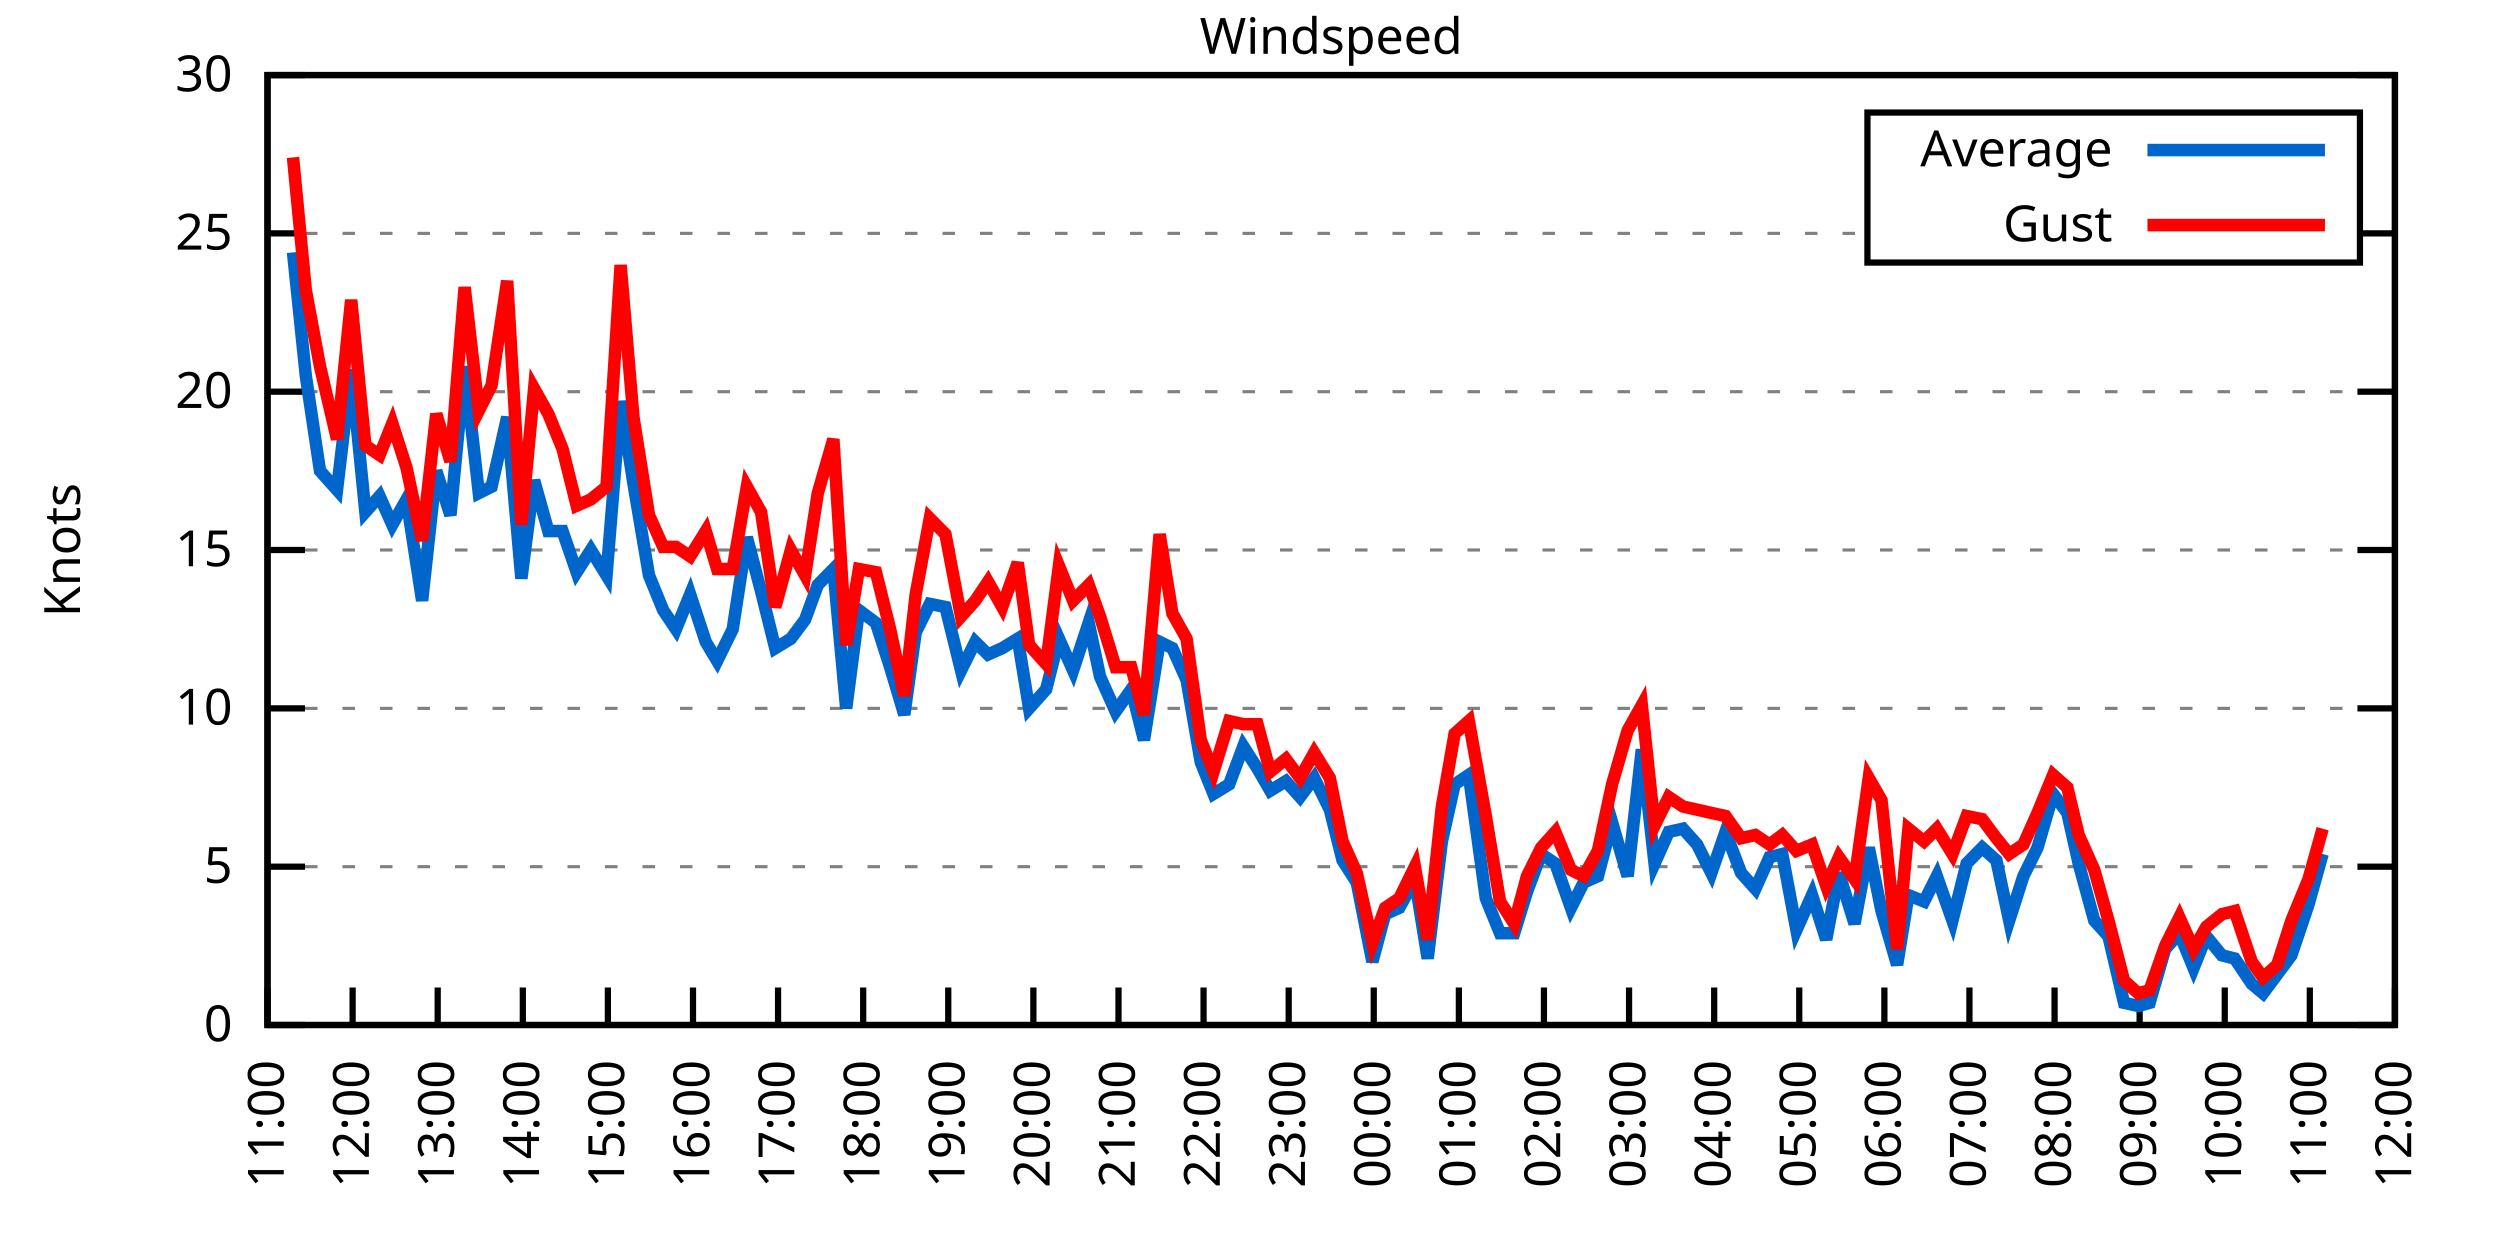
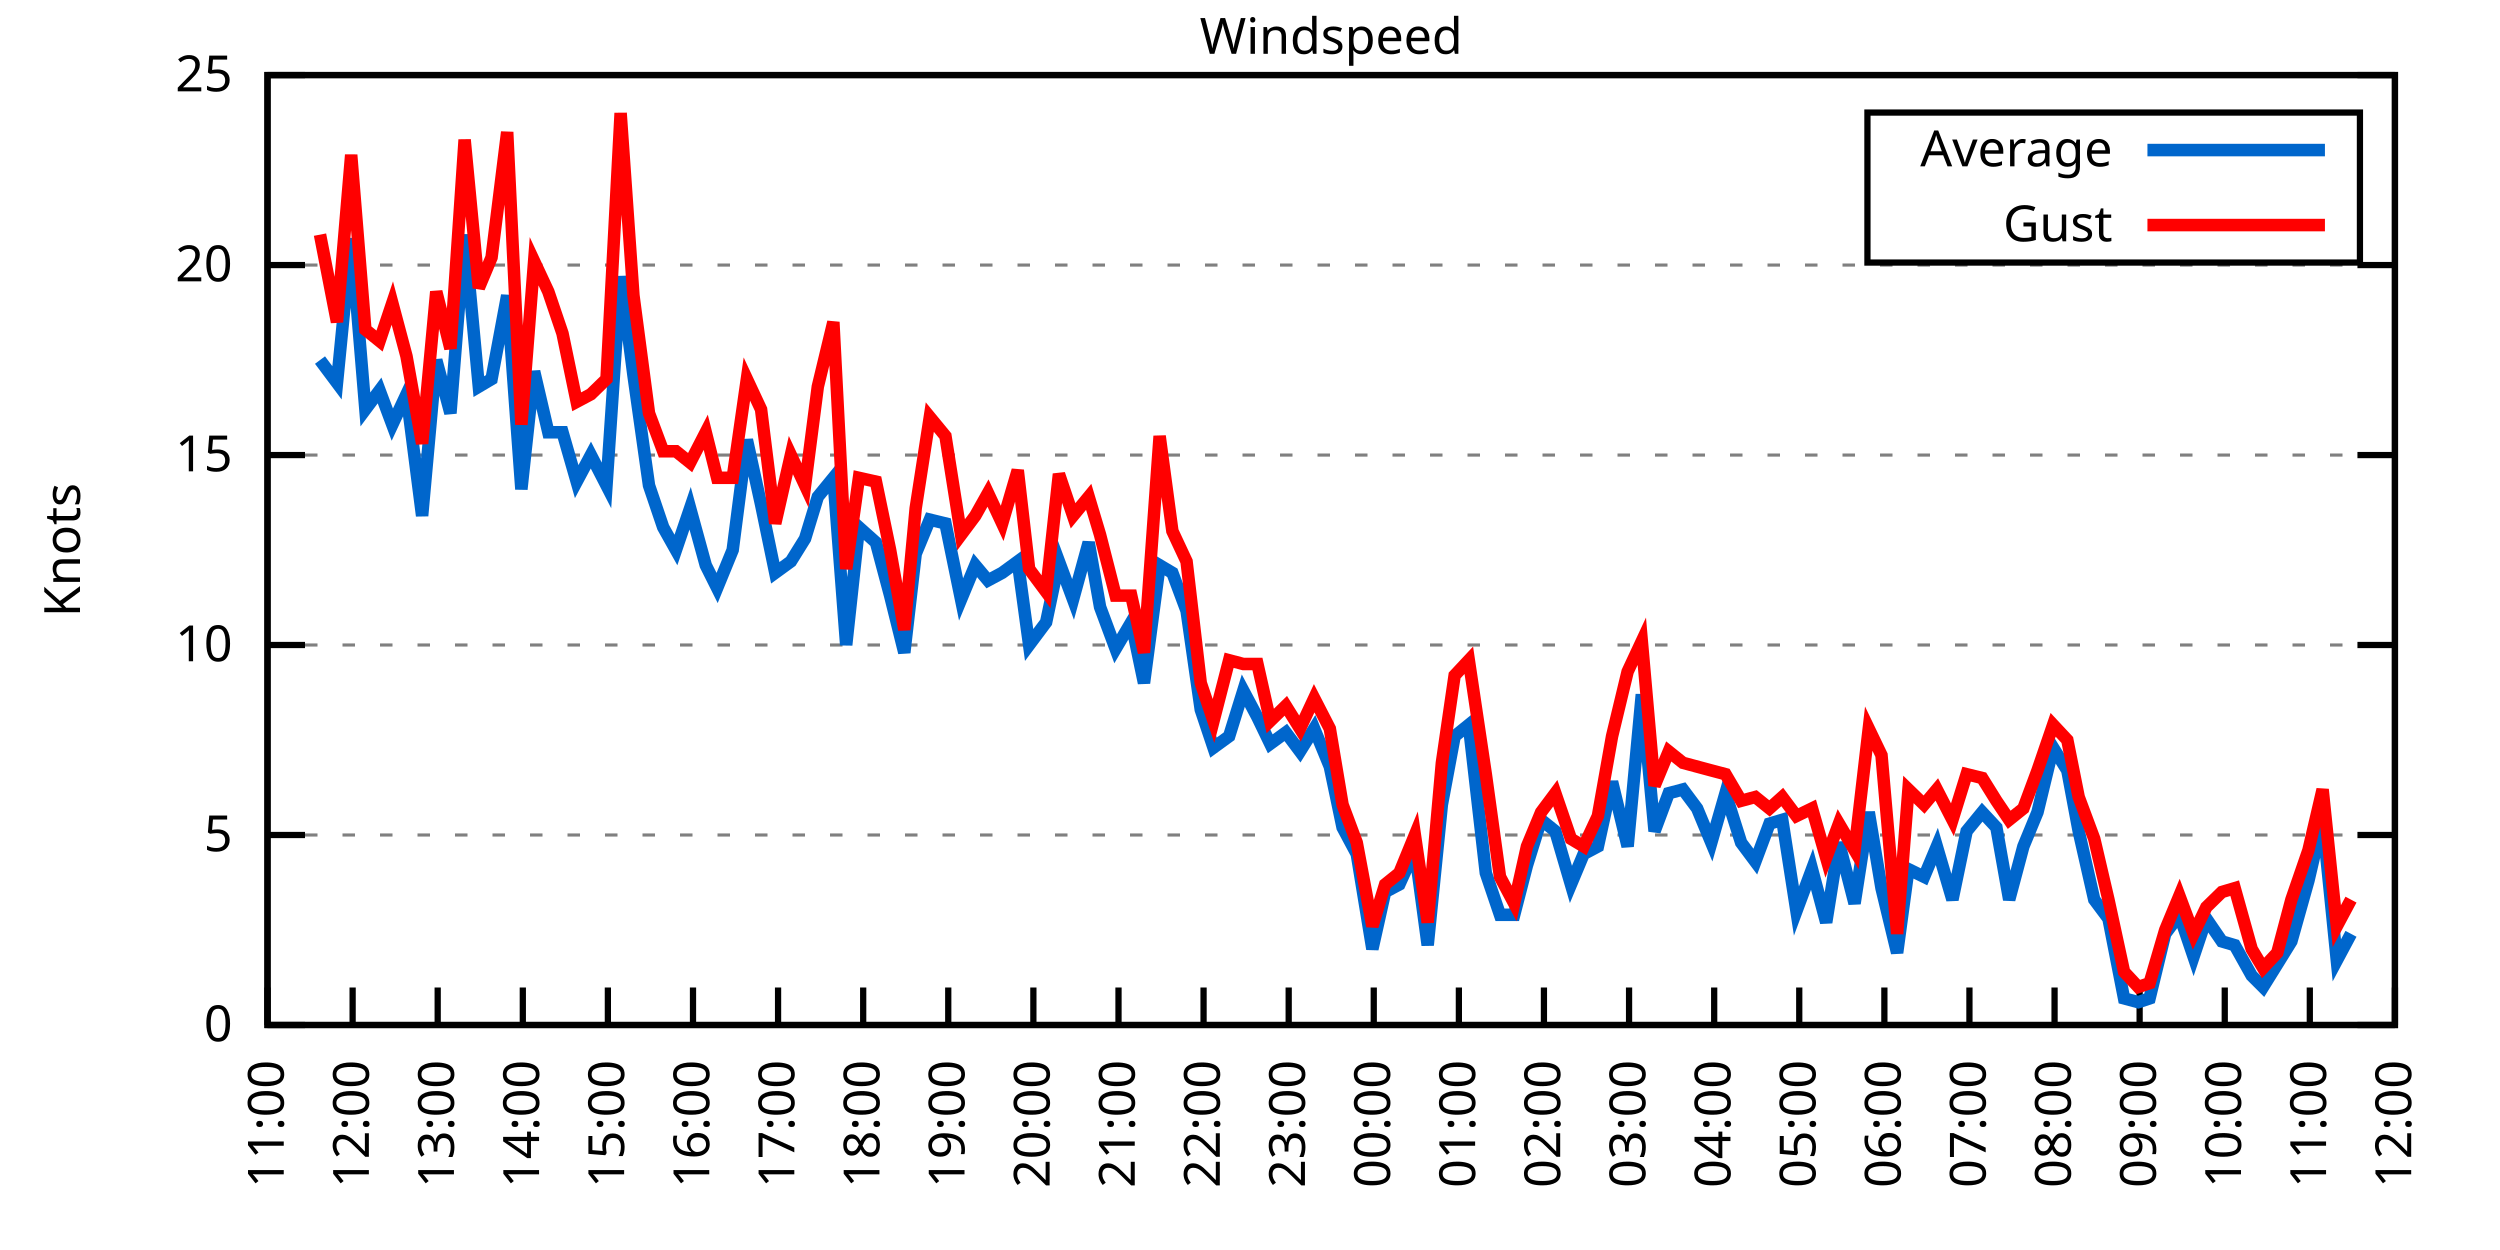
<svg xmlns="http://www.w3.org/2000/svg" xmlns:xlink="http://www.w3.org/1999/xlink" width="400" height="200" viewBox="0 0 400 200">
  <g id="gnuplot_canvas">
    <rect x="0" y="0" width="400" height="200" fill="none" />
    <defs>
      <circle id="gpDot" r="0.5" stroke-width="0.5" stroke="currentColor" />
      <path id="gpPt0" stroke-width="0.333" stroke="currentColor" d="M-1,0 h2 M0,-1 v2" />
      <path id="gpPt1" stroke-width="0.333" stroke="currentColor" d="M-1,-1 L1,1 M1,-1 L-1,1" />
      <path id="gpPt2" stroke-width="0.333" stroke="currentColor" d="M-1,0 L1,0 M0,-1 L0,1 M-1,-1 L1,1 M-1,1 L1,-1" />
      <rect id="gpPt3" stroke-width="0.333" stroke="currentColor" x="-1" y="-1" width="2" height="2" />
      <rect id="gpPt4" stroke-width="0.333" stroke="currentColor" fill="currentColor" x="-1" y="-1" width="2" height="2" />
      <circle id="gpPt5" stroke-width="0.333" stroke="currentColor" cx="0" cy="0" r="1" />
      <use xlink:href="#gpPt5" id="gpPt6" fill="currentColor" stroke="none" />
      <path id="gpPt7" stroke-width="0.333" stroke="currentColor" d="M0,-1.33 L-1.33,0.67 L1.33,0.67 z" />
      <use xlink:href="#gpPt7" id="gpPt8" fill="currentColor" stroke="none" />
      <use xlink:href="#gpPt7" id="gpPt9" stroke="currentColor" transform="rotate(180)" />
      <use xlink:href="#gpPt9" id="gpPt10" fill="currentColor" stroke="none" />
      <use xlink:href="#gpPt3" id="gpPt11" stroke="currentColor" transform="rotate(45)" />
      <use xlink:href="#gpPt11" id="gpPt12" fill="currentColor" stroke="none" />
      <path id="gpPt13" stroke-width="0.333" stroke="currentColor" d="M0,1.330 L1.265,0.411 L0.782,-1.067 L-0.782,-1.076 L-1.265,0.411 z" />
      <use xlink:href="#gpPt13" id="gpPt14" fill="currentColor" stroke="none" />
      <filter id="textbox" filterUnits="objectBoundingBox" x="0" y="0" height="1" width="1">
        <feFlood flood-color="white" flood-opacity="1" result="bgnd" />
        <feComposite in="SourceGraphic" in2="bgnd" operator="atop" />
      </filter>
      <filter id="greybox" filterUnits="objectBoundingBox" x="0" y="0" height="1" width="1">
        <feFlood flood-color="lightgrey" flood-opacity="1" result="grey" />
        <feComposite in="SourceGraphic" in2="grey" operator="atop" />
      </filter>
    </defs>
    <g fill="none" color="white" stroke="currentColor" stroke-width="1.00" stroke-linecap="butt" stroke-linejoin="miter">
</g>
    <g fill="none" color="black" stroke="currentColor" stroke-width="1.00" stroke-linecap="butt" stroke-linejoin="miter">
      <g stroke="none" shape-rendering="crispEdges">
        <polygon fill="rgb(255, 255, 255)" points="42.80,164.00 383.18,164.00 383.18,12.02 42.80,12.02 " />
      </g>
    </g>
    <g fill="none" color="black" stroke="currentColor" stroke-width="1.00" stroke-linecap="butt" stroke-linejoin="miter">
</g>
    <g fill="none" color="black" stroke="black" stroke-width="0.50" stroke-linecap="butt" stroke-linejoin="miter">
</g>
    <g fill="none" color="gray" stroke="currentColor" stroke-width="0.50" stroke-linecap="butt" stroke-linejoin="miter">
      <path stroke="gray" stroke-dasharray="2,4" class="gridline" d="M42.80,164.00 L383.19,164.00  " />
    </g>
    <g fill="none" color="gray" stroke="gray" stroke-width="1.00" stroke-linecap="butt" stroke-linejoin="miter">
</g>
    <g fill="none" color="black" stroke="currentColor" stroke-width="1.00" stroke-linecap="butt" stroke-linejoin="miter">
      <path stroke="black" d="M42.80,164.00 L48.80,164.00 M383.19,164.00 L377.19,164.00  " />
      <g transform="translate(37.20,166.60)" stroke="none" fill="black" font-family="Sans" font-size="8.00" text-anchor="end">
        <text>
          <tspan font-family="Sans"> 0</tspan>
        </text>
      </g>
    </g>
    <g fill="none" color="black" stroke="currentColor" stroke-width="1.00" stroke-linecap="butt" stroke-linejoin="miter">
</g>
    <g fill="none" color="black" stroke="black" stroke-width="0.50" stroke-linecap="butt" stroke-linejoin="miter">
</g>
    <g fill="none" color="gray" stroke="currentColor" stroke-width="0.50" stroke-linecap="butt" stroke-linejoin="miter">
-       <path stroke="gray" stroke-dasharray="2,4" class="gridline" d="M42.80,138.67 L383.19,138.67  " />
-     </g>
-     <g fill="none" color="gray" stroke="gray" stroke-width="1.00" stroke-linecap="butt" stroke-linejoin="miter">
- </g>
-     <g fill="none" color="black" stroke="currentColor" stroke-width="1.00" stroke-linecap="butt" stroke-linejoin="miter">
-       <path stroke="black" d="M42.80,138.67 L48.80,138.67 M383.19,138.67 L377.19,138.67  " />
-       <g transform="translate(37.20,141.27)" stroke="none" fill="black" font-family="Sans" font-size="8.00" text-anchor="end">
+       <path stroke="gray" stroke-dasharray="2,4" class="gridline" d="M42.80,133.60 L383.19,133.60  " />
+     </g>
+     <g fill="none" color="gray" stroke="gray" stroke-width="1.00" stroke-linecap="butt" stroke-linejoin="miter">
+ </g>
+     <g fill="none" color="black" stroke="currentColor" stroke-width="1.00" stroke-linecap="butt" stroke-linejoin="miter">
+       <path stroke="black" d="M42.80,133.60 L48.80,133.60 M383.19,133.60 L377.19,133.60  " />
+       <g transform="translate(37.20,136.20)" stroke="none" fill="black" font-family="Sans" font-size="8.00" text-anchor="end">
        <text>
          <tspan font-family="Sans"> 5</tspan>
        </text>
      </g>
    </g>
    <g fill="none" color="black" stroke="currentColor" stroke-width="1.00" stroke-linecap="butt" stroke-linejoin="miter">
</g>
    <g fill="none" color="black" stroke="black" stroke-width="0.50" stroke-linecap="butt" stroke-linejoin="miter">
</g>
    <g fill="none" color="gray" stroke="currentColor" stroke-width="0.50" stroke-linecap="butt" stroke-linejoin="miter">
-       <path stroke="gray" stroke-dasharray="2,4" class="gridline" d="M42.80,113.34 L383.19,113.34  " />
-     </g>
-     <g fill="none" color="gray" stroke="gray" stroke-width="1.00" stroke-linecap="butt" stroke-linejoin="miter">
- </g>
-     <g fill="none" color="black" stroke="currentColor" stroke-width="1.00" stroke-linecap="butt" stroke-linejoin="miter">
-       <path stroke="black" d="M42.80,113.34 L48.80,113.34 M383.19,113.34 L377.19,113.34  " />
-       <g transform="translate(37.20,115.94)" stroke="none" fill="black" font-family="Sans" font-size="8.00" text-anchor="end">
+       <path stroke="gray" stroke-dasharray="2,4" class="gridline" d="M42.80,103.20 L383.19,103.20  " />
+     </g>
+     <g fill="none" color="gray" stroke="gray" stroke-width="1.00" stroke-linecap="butt" stroke-linejoin="miter">
+ </g>
+     <g fill="none" color="black" stroke="currentColor" stroke-width="1.00" stroke-linecap="butt" stroke-linejoin="miter">
+       <path stroke="black" d="M42.80,103.20 L48.80,103.20 M383.19,103.20 L377.19,103.20  " />
+       <g transform="translate(37.20,105.80)" stroke="none" fill="black" font-family="Sans" font-size="8.00" text-anchor="end">
        <text>
          <tspan font-family="Sans"> 10</tspan>
        </text>
      </g>
    </g>
    <g fill="none" color="black" stroke="currentColor" stroke-width="1.00" stroke-linecap="butt" stroke-linejoin="miter">
</g>
    <g fill="none" color="black" stroke="black" stroke-width="0.50" stroke-linecap="butt" stroke-linejoin="miter">
</g>
    <g fill="none" color="gray" stroke="currentColor" stroke-width="0.50" stroke-linecap="butt" stroke-linejoin="miter">
-       <path stroke="gray" stroke-dasharray="2,4" class="gridline" d="M42.80,88.00 L383.19,88.00  " />
-     </g>
-     <g fill="none" color="gray" stroke="gray" stroke-width="1.00" stroke-linecap="butt" stroke-linejoin="miter">
- </g>
-     <g fill="none" color="black" stroke="currentColor" stroke-width="1.00" stroke-linecap="butt" stroke-linejoin="miter">
-       <path stroke="black" d="M42.80,88.00 L48.80,88.00 M383.19,88.00 L377.19,88.00  " />
-       <g transform="translate(37.20,90.60)" stroke="none" fill="black" font-family="Sans" font-size="8.00" text-anchor="end">
+       <path stroke="gray" stroke-dasharray="2,4" class="gridline" d="M42.80,72.81 L383.19,72.81  " />
+     </g>
+     <g fill="none" color="gray" stroke="gray" stroke-width="1.00" stroke-linecap="butt" stroke-linejoin="miter">
+ </g>
+     <g fill="none" color="black" stroke="currentColor" stroke-width="1.00" stroke-linecap="butt" stroke-linejoin="miter">
+       <path stroke="black" d="M42.80,72.81 L48.80,72.81 M383.19,72.81 L377.19,72.81  " />
+       <g transform="translate(37.20,75.41)" stroke="none" fill="black" font-family="Sans" font-size="8.00" text-anchor="end">
        <text>
          <tspan font-family="Sans"> 15</tspan>
        </text>
      </g>
    </g>
    <g fill="none" color="black" stroke="currentColor" stroke-width="1.00" stroke-linecap="butt" stroke-linejoin="miter">
</g>
    <g fill="none" color="black" stroke="black" stroke-width="0.50" stroke-linecap="butt" stroke-linejoin="miter">
</g>
    <g fill="none" color="gray" stroke="currentColor" stroke-width="0.50" stroke-linecap="butt" stroke-linejoin="miter">
-       <path stroke="gray" stroke-dasharray="2,4" class="gridline" d="M42.80,62.67 L383.19,62.67  " />
-     </g>
-     <g fill="none" color="gray" stroke="gray" stroke-width="1.00" stroke-linecap="butt" stroke-linejoin="miter">
- </g>
-     <g fill="none" color="black" stroke="currentColor" stroke-width="1.00" stroke-linecap="butt" stroke-linejoin="miter">
-       <path stroke="black" d="M42.80,62.67 L48.80,62.67 M383.19,62.67 L377.19,62.67  " />
-       <g transform="translate(37.20,65.27)" stroke="none" fill="black" font-family="Sans" font-size="8.00" text-anchor="end">
+       <path stroke="gray" stroke-dasharray="2,4" class="gridline" d="M42.80,42.41 L383.19,42.41  " />
+     </g>
+     <g fill="none" color="gray" stroke="gray" stroke-width="1.00" stroke-linecap="butt" stroke-linejoin="miter">
+ </g>
+     <g fill="none" color="black" stroke="currentColor" stroke-width="1.00" stroke-linecap="butt" stroke-linejoin="miter">
+       <path stroke="black" d="M42.80,42.41 L48.80,42.41 M383.19,42.41 L377.19,42.41  " />
+       <g transform="translate(37.20,45.01)" stroke="none" fill="black" font-family="Sans" font-size="8.00" text-anchor="end">
        <text>
          <tspan font-family="Sans"> 20</tspan>
-         </text>
-       </g>
-     </g>
-     <g fill="none" color="black" stroke="currentColor" stroke-width="1.00" stroke-linecap="butt" stroke-linejoin="miter">
- </g>
-     <g fill="none" color="black" stroke="black" stroke-width="0.50" stroke-linecap="butt" stroke-linejoin="miter">
- </g>
-     <g fill="none" color="gray" stroke="currentColor" stroke-width="0.50" stroke-linecap="butt" stroke-linejoin="miter">
-       <path stroke="gray" stroke-dasharray="2,4" class="gridline" d="M42.80,37.34 L298.79,37.34 M377.59,37.34 L383.19,37.34  " />
-     </g>
-     <g fill="none" color="gray" stroke="gray" stroke-width="1.00" stroke-linecap="butt" stroke-linejoin="miter">
- </g>
-     <g fill="none" color="black" stroke="currentColor" stroke-width="1.00" stroke-linecap="butt" stroke-linejoin="miter">
-       <path stroke="black" d="M42.80,37.34 L48.80,37.34 M383.19,37.34 L377.19,37.34  " />
-       <g transform="translate(37.20,39.94)" stroke="none" fill="black" font-family="Sans" font-size="8.00" text-anchor="end">
-         <text>
-           <tspan font-family="Sans"> 25</tspan>
        </text>
      </g>
    </g>
    <g fill="none" color="black" stroke="currentColor" stroke-width="1.00" stroke-linecap="butt" stroke-linejoin="miter">
</g>
    <g fill="none" color="black" stroke="black" stroke-width="0.50" stroke-linecap="butt" stroke-linejoin="miter">
</g>
    <g fill="none" color="gray" stroke="currentColor" stroke-width="0.50" stroke-linecap="butt" stroke-linejoin="miter">
      <path stroke="gray" stroke-dasharray="2,4" class="gridline" d="M42.80,12.01 L383.19,12.01  " />
    </g>
    <g fill="none" color="gray" stroke="gray" stroke-width="1.00" stroke-linecap="butt" stroke-linejoin="miter">
</g>
    <g fill="none" color="black" stroke="currentColor" stroke-width="1.00" stroke-linecap="butt" stroke-linejoin="miter">
      <path stroke="black" d="M42.80,12.01 L48.80,12.01 M383.19,12.01 L377.19,12.01  " />
      <g transform="translate(37.20,14.61)" stroke="none" fill="black" font-family="Sans" font-size="8.00" text-anchor="end">
        <text>
-           <tspan font-family="Sans"> 30</tspan>
+           <tspan font-family="Sans"> 25</tspan>
        </text>
      </g>
    </g>
    <g fill="none" color="black" stroke="currentColor" stroke-width="1.00" stroke-linecap="butt" stroke-linejoin="miter">
      <path stroke="black" d="M42.80,164.00 L42.80,158.00  " />
      <g transform="translate(45.40,169.60) rotate(270.00)" stroke="none" fill="black" font-family="Sans" font-size="8.00" text-anchor="end">
        <text>
          <tspan font-family="Sans">11:00</tspan>
        </text>
      </g>
    </g>
    <g fill="none" color="black" stroke="currentColor" stroke-width="1.00" stroke-linecap="butt" stroke-linejoin="miter">
      <path stroke="black" d="M56.42,164.00 L56.42,158.00  " />
      <g transform="translate(59.02,169.60) rotate(270.00)" stroke="none" fill="black" font-family="Sans" font-size="8.00" text-anchor="end">
        <text>
          <tspan font-family="Sans">12:00</tspan>
        </text>
      </g>
    </g>
    <g fill="none" color="black" stroke="currentColor" stroke-width="1.00" stroke-linecap="butt" stroke-linejoin="miter">
      <path stroke="black" d="M70.03,164.00 L70.03,158.00  " />
      <g transform="translate(72.63,169.60) rotate(270.00)" stroke="none" fill="black" font-family="Sans" font-size="8.00" text-anchor="end">
        <text>
          <tspan font-family="Sans">13:00</tspan>
        </text>
      </g>
    </g>
    <g fill="none" color="black" stroke="currentColor" stroke-width="1.00" stroke-linecap="butt" stroke-linejoin="miter">
      <path stroke="black" d="M83.65,164.00 L83.65,158.00  " />
      <g transform="translate(86.25,169.60) rotate(270.00)" stroke="none" fill="black" font-family="Sans" font-size="8.00" text-anchor="end">
        <text>
          <tspan font-family="Sans">14:00</tspan>
        </text>
      </g>
    </g>
    <g fill="none" color="black" stroke="currentColor" stroke-width="1.00" stroke-linecap="butt" stroke-linejoin="miter">
      <path stroke="black" d="M97.26,164.00 L97.26,158.00  " />
      <g transform="translate(99.86,169.60) rotate(270.00)" stroke="none" fill="black" font-family="Sans" font-size="8.00" text-anchor="end">
        <text>
          <tspan font-family="Sans">15:00</tspan>
        </text>
      </g>
    </g>
    <g fill="none" color="black" stroke="currentColor" stroke-width="1.00" stroke-linecap="butt" stroke-linejoin="miter">
      <path stroke="black" d="M110.88,164.00 L110.88,158.00  " />
      <g transform="translate(113.48,169.60) rotate(270.00)" stroke="none" fill="black" font-family="Sans" font-size="8.00" text-anchor="end">
        <text>
          <tspan font-family="Sans">16:00</tspan>
        </text>
      </g>
    </g>
    <g fill="none" color="black" stroke="currentColor" stroke-width="1.00" stroke-linecap="butt" stroke-linejoin="miter">
      <path stroke="black" d="M124.49,164.00 L124.49,158.00  " />
      <g transform="translate(127.09,169.60) rotate(270.00)" stroke="none" fill="black" font-family="Sans" font-size="8.00" text-anchor="end">
        <text>
          <tspan font-family="Sans">17:00</tspan>
        </text>
      </g>
    </g>
    <g fill="none" color="black" stroke="currentColor" stroke-width="1.00" stroke-linecap="butt" stroke-linejoin="miter">
      <path stroke="black" d="M138.11,164.00 L138.11,158.00  " />
      <g transform="translate(140.71,169.60) rotate(270.00)" stroke="none" fill="black" font-family="Sans" font-size="8.00" text-anchor="end">
        <text>
          <tspan font-family="Sans">18:00</tspan>
        </text>
      </g>
    </g>
    <g fill="none" color="black" stroke="currentColor" stroke-width="1.00" stroke-linecap="butt" stroke-linejoin="miter">
      <path stroke="black" d="M151.72,164.00 L151.72,158.00  " />
      <g transform="translate(154.32,169.60) rotate(270.00)" stroke="none" fill="black" font-family="Sans" font-size="8.00" text-anchor="end">
        <text>
          <tspan font-family="Sans">19:00</tspan>
        </text>
      </g>
    </g>
    <g fill="none" color="black" stroke="currentColor" stroke-width="1.00" stroke-linecap="butt" stroke-linejoin="miter">
      <path stroke="black" d="M165.34,164.00 L165.34,158.00  " />
      <g transform="translate(167.94,169.60) rotate(270.00)" stroke="none" fill="black" font-family="Sans" font-size="8.00" text-anchor="end">
        <text>
          <tspan font-family="Sans">20:00</tspan>
        </text>
      </g>
    </g>
    <g fill="none" color="black" stroke="currentColor" stroke-width="1.00" stroke-linecap="butt" stroke-linejoin="miter">
      <path stroke="black" d="M178.96,164.00 L178.96,158.00  " />
      <g transform="translate(181.56,169.60) rotate(270.00)" stroke="none" fill="black" font-family="Sans" font-size="8.00" text-anchor="end">
        <text>
          <tspan font-family="Sans">21:00</tspan>
        </text>
      </g>
    </g>
    <g fill="none" color="black" stroke="currentColor" stroke-width="1.00" stroke-linecap="butt" stroke-linejoin="miter">
      <path stroke="black" d="M192.57,164.00 L192.57,158.00  " />
      <g transform="translate(195.17,169.60) rotate(270.00)" stroke="none" fill="black" font-family="Sans" font-size="8.00" text-anchor="end">
        <text>
          <tspan font-family="Sans">22:00</tspan>
        </text>
      </g>
    </g>
    <g fill="none" color="black" stroke="currentColor" stroke-width="1.00" stroke-linecap="butt" stroke-linejoin="miter">
      <path stroke="black" d="M206.19,164.00 L206.19,158.00  " />
      <g transform="translate(208.79,169.60) rotate(270.00)" stroke="none" fill="black" font-family="Sans" font-size="8.00" text-anchor="end">
        <text>
          <tspan font-family="Sans">23:00</tspan>
        </text>
      </g>
    </g>
    <g fill="none" color="black" stroke="currentColor" stroke-width="1.00" stroke-linecap="butt" stroke-linejoin="miter">
      <path stroke="black" d="M219.80,164.00 L219.80,158.00  " />
      <g transform="translate(222.40,169.60) rotate(270.00)" stroke="none" fill="black" font-family="Sans" font-size="8.00" text-anchor="end">
        <text>
          <tspan font-family="Sans">00:00</tspan>
        </text>
      </g>
    </g>
    <g fill="none" color="black" stroke="currentColor" stroke-width="1.00" stroke-linecap="butt" stroke-linejoin="miter">
      <path stroke="black" d="M233.42,164.00 L233.42,158.00  " />
      <g transform="translate(236.02,169.60) rotate(270.00)" stroke="none" fill="black" font-family="Sans" font-size="8.00" text-anchor="end">
        <text>
          <tspan font-family="Sans">01:00</tspan>
        </text>
      </g>
    </g>
    <g fill="none" color="black" stroke="currentColor" stroke-width="1.00" stroke-linecap="butt" stroke-linejoin="miter">
      <path stroke="black" d="M247.03,164.00 L247.03,158.00  " />
      <g transform="translate(249.63,169.60) rotate(270.00)" stroke="none" fill="black" font-family="Sans" font-size="8.00" text-anchor="end">
        <text>
          <tspan font-family="Sans">02:00</tspan>
        </text>
      </g>
    </g>
    <g fill="none" color="black" stroke="currentColor" stroke-width="1.00" stroke-linecap="butt" stroke-linejoin="miter">
      <path stroke="black" d="M260.65,164.00 L260.65,158.00  " />
      <g transform="translate(263.25,169.60) rotate(270.00)" stroke="none" fill="black" font-family="Sans" font-size="8.00" text-anchor="end">
        <text>
          <tspan font-family="Sans">03:00</tspan>
        </text>
      </g>
    </g>
    <g fill="none" color="black" stroke="currentColor" stroke-width="1.00" stroke-linecap="butt" stroke-linejoin="miter">
      <path stroke="black" d="M274.27,164.00 L274.27,158.00  " />
      <g transform="translate(276.87,169.60) rotate(270.00)" stroke="none" fill="black" font-family="Sans" font-size="8.00" text-anchor="end">
        <text>
          <tspan font-family="Sans">04:00</tspan>
        </text>
      </g>
    </g>
    <g fill="none" color="black" stroke="currentColor" stroke-width="1.00" stroke-linecap="butt" stroke-linejoin="miter">
      <path stroke="black" d="M287.88,164.00 L287.88,158.00  " />
      <g transform="translate(290.48,169.60) rotate(270.00)" stroke="none" fill="black" font-family="Sans" font-size="8.00" text-anchor="end">
        <text>
          <tspan font-family="Sans">05:00</tspan>
        </text>
      </g>
    </g>
    <g fill="none" color="black" stroke="currentColor" stroke-width="1.00" stroke-linecap="butt" stroke-linejoin="miter">
      <path stroke="black" d="M301.50,164.00 L301.50,158.00  " />
      <g transform="translate(304.10,169.60) rotate(270.00)" stroke="none" fill="black" font-family="Sans" font-size="8.00" text-anchor="end">
        <text>
          <tspan font-family="Sans">06:00</tspan>
        </text>
      </g>
    </g>
    <g fill="none" color="black" stroke="currentColor" stroke-width="1.00" stroke-linecap="butt" stroke-linejoin="miter">
      <path stroke="black" d="M315.11,164.00 L315.11,158.00  " />
      <g transform="translate(317.71,169.60) rotate(270.00)" stroke="none" fill="black" font-family="Sans" font-size="8.00" text-anchor="end">
        <text>
          <tspan font-family="Sans">07:00</tspan>
        </text>
      </g>
    </g>
    <g fill="none" color="black" stroke="currentColor" stroke-width="1.00" stroke-linecap="butt" stroke-linejoin="miter">
      <path stroke="black" d="M328.73,164.00 L328.73,158.00  " />
      <g transform="translate(331.33,169.60) rotate(270.00)" stroke="none" fill="black" font-family="Sans" font-size="8.00" text-anchor="end">
        <text>
          <tspan font-family="Sans">08:00</tspan>
        </text>
      </g>
    </g>
    <g fill="none" color="black" stroke="currentColor" stroke-width="1.00" stroke-linecap="butt" stroke-linejoin="miter">
      <path stroke="black" d="M342.34,164.00 L342.34,158.00  " />
      <g transform="translate(344.94,169.60) rotate(270.00)" stroke="none" fill="black" font-family="Sans" font-size="8.00" text-anchor="end">
        <text>
          <tspan font-family="Sans">09:00</tspan>
        </text>
      </g>
    </g>
    <g fill="none" color="black" stroke="currentColor" stroke-width="1.00" stroke-linecap="butt" stroke-linejoin="miter">
      <path stroke="black" d="M355.96,164.00 L355.96,158.00  " />
      <g transform="translate(358.56,169.60) rotate(270.00)" stroke="none" fill="black" font-family="Sans" font-size="8.00" text-anchor="end">
        <text>
          <tspan font-family="Sans">10:00</tspan>
        </text>
      </g>
    </g>
    <g fill="none" color="black" stroke="currentColor" stroke-width="1.00" stroke-linecap="butt" stroke-linejoin="miter">
      <path stroke="black" d="M369.57,164.00 L369.57,158.00  " />
      <g transform="translate(372.17,169.60) rotate(270.00)" stroke="none" fill="black" font-family="Sans" font-size="8.00" text-anchor="end">
        <text>
          <tspan font-family="Sans">11:00</tspan>
        </text>
      </g>
    </g>
    <g fill="none" color="black" stroke="currentColor" stroke-width="1.00" stroke-linecap="butt" stroke-linejoin="miter">
      <path stroke="black" d="M383.19,164.00 L383.19,158.00  " />
      <g transform="translate(385.79,169.60) rotate(270.00)" stroke="none" fill="black" font-family="Sans" font-size="8.00" text-anchor="end">
        <text>
          <tspan font-family="Sans">12:00</tspan>
        </text>
      </g>
    </g>
    <g fill="none" color="black" stroke="currentColor" stroke-width="1.00" stroke-linecap="butt" stroke-linejoin="miter">
</g>
    <g fill="none" color="black" stroke="currentColor" stroke-width="1.00" stroke-linecap="butt" stroke-linejoin="miter">
      <path stroke="black" d="M42.80,12.01 L42.80,164.00 L383.19,164.00 L383.19,12.01 L42.80,12.01 Z  " />
    </g>
    <g fill="none" color="black" stroke="currentColor" stroke-width="1.00" stroke-linecap="butt" stroke-linejoin="miter">
</g>
    <g fill="none" color="black" stroke="currentColor" stroke-width="1.00" stroke-linecap="butt" stroke-linejoin="miter">
      <path stroke="black" d="M298.79,42.01 L298.79,18.01 L377.59,18.01 L377.59,42.01 L298.79,42.01 Z  " />
    </g>
    <g id="Windspeed_plot_1">
      <g fill="none" color="white" stroke="black" stroke-width="2.00" stroke-linecap="butt" stroke-linejoin="miter">
</g>
      <g fill="none" color="black" stroke="currentColor" stroke-width="2.00" stroke-linecap="butt" stroke-linejoin="miter">
        <g transform="translate(337.99,26.61)" stroke="none" fill="black" font-family="Sans" font-size="8.00" text-anchor="end">
          <text>
            <tspan font-family="Sans">Average</tspan>
          </text>
        </g>
      </g>
      <g fill="none" color="black" stroke="currentColor" stroke-width="2.00" stroke-linecap="butt" stroke-linejoin="miter">
-         <path stroke="rgb(  0, 102, 204)" d="M343.59,24.01 L371.99,24.01 M46.88,40.38 L48.93,60.14 L51.20,75.34 L53.92,78.38 L56.19,59.13 L58.46,81.93   L60.73,79.39 L62.77,83.95 L65.04,79.90 L67.54,96.11 L69.80,75.34 L72.07,82.43 L74.34,58.62 L76.61,78.89   L78.65,77.87 L81.15,66.73 L83.42,92.56 L85.46,76.86 L87.73,84.97 L90.00,84.97 L92.27,91.55 L94.54,88.00   L97.04,92.06 L99.30,64.19 L101.35,77.37 L103.84,92.06 L106.11,97.63 L108.15,100.67 L110.42,95.10 L112.92,102.70   L114.74,105.74 L117.23,100.67 L119.50,85.98 L121.77,94.59 L124.04,103.71 L126.54,102.19 L128.81,99.15 L130.85,93.58   L133.34,91.04 L135.39,113.34 L137.43,97.63 L140.15,99.66 L142.42,106.75 L144.69,114.35 L146.51,101.18 L148.77,96.62   L151.27,97.12 L153.77,107.26 L156.04,102.70 L158.08,104.72 L160.35,103.71 L162.84,102.19 L164.66,113.34 L167.38,110.30   L169.43,102.19 L171.69,107.26 L174.19,99.66 L176.01,108.27 L178.50,113.84 L181.00,110.30 L183.04,118.40 L185.54,102.70   L187.58,103.71 L189.85,108.78 L192.12,121.95 L194.16,127.02 L196.66,125.50 L198.93,119.42 L201.19,122.96 L203.24,126.51   L205.73,124.99 L208.00,127.52 L210.27,124.48 L212.77,129.55 L214.81,137.66 L217.08,141.20 L219.58,153.87 L221.62,146.27   L223.89,145.25 L226.38,140.69 L228.43,153.36 L230.70,134.62 L232.74,125.50 L235.01,123.98 L237.73,143.73 L240.00,149.31   L242.27,149.31 L244.31,142.72 L246.58,136.64 L248.85,138.16 L251.35,145.25 L253.39,141.20 L255.66,140.19 L257.93,131.58   L260.42,140.19 L262.69,119.92 L264.73,138.16 L267.00,133.10 L269.27,132.59 L271.54,135.12 L273.81,139.68 L276.08,133.10   L278.58,139.68 L280.85,142.21 L283.12,137.15 L285.16,136.64 L287.43,148.80 L289.92,143.23 L292.19,150.32 L294.23,139.68   L296.73,147.79 L299.00,135.63 L301.04,145.76 L303.54,154.37 L305.35,143.23 L307.85,144.24 L309.89,140.19 L312.39,147.28   L314.66,138.16 L317.15,135.63 L319.42,137.66 L321.47,147.28 L323.74,140.19 L326.00,135.63 L328.50,127.02 L330.77,130.06   L332.59,138.16 L335.08,147.28 L337.35,149.81 L339.85,160.45 L342.12,160.96 L343.93,160.45 L346.43,151.84 L348.70,149.31   L350.97,154.88 L353.01,149.81 L355.50,152.85 L357.55,153.36 L360.27,157.41 L362.09,158.93 L364.36,155.89 L366.62,152.85   L369.35,144.75 L371.62,136.64  " />
+         <path stroke="rgb(  0, 102, 204)" d="M343.59,24.01 L371.99,24.01 M51.20,57.61 L53.92,61.25 L56.19,38.15 L58.46,65.51 L60.73,62.47 L62.77,67.94   L65.04,63.08 L67.54,82.53 L69.80,57.61 L72.07,66.12 L74.34,37.54 L76.61,61.86 L78.65,60.65 L81.15,47.27   L83.42,78.28 L85.46,59.43 L87.73,69.16 L90.00,69.16 L92.27,77.06 L94.54,72.81 L97.04,77.67 L99.30,44.23   L101.35,60.04 L103.84,77.67 L106.11,84.36 L108.15,88.00 L110.42,81.32 L112.92,90.44 L114.74,94.08 L117.23,88.00   L119.50,70.37 L121.77,80.71 L124.04,91.65 L126.54,89.83 L128.81,86.18 L130.85,79.49 L133.34,76.45 L135.39,103.20   L137.43,84.36 L140.15,86.79 L142.42,95.30 L144.69,104.42 L146.51,88.61 L148.77,83.14 L151.27,83.75 L153.77,95.91   L156.04,90.44 L158.08,92.87 L160.35,91.65 L162.84,89.83 L164.66,103.20 L167.38,99.56 L169.43,89.83 L171.69,95.91   L174.19,86.79 L176.01,97.12 L178.50,103.81 L181.00,99.56 L183.04,109.28 L185.54,90.44 L187.58,91.65 L189.85,97.73   L192.12,113.54 L194.16,119.62 L196.66,117.80 L198.93,110.50 L201.19,114.76 L203.24,119.01 L205.73,117.19 L208.00,120.23   L210.27,116.58 L212.77,122.66 L214.81,132.39 L217.08,136.64 L219.58,151.84 L221.62,142.72 L223.89,141.51 L226.38,136.03   L228.43,151.23 L230.70,128.74 L232.74,117.80 L235.01,115.97 L237.73,139.68 L240.00,146.37 L242.27,146.37 L244.31,138.47   L246.58,131.17 L248.85,132.99 L251.35,141.51 L253.39,136.64 L255.66,135.43 L257.93,125.09 L260.42,135.43 L262.69,111.11   L264.73,132.99 L267.00,126.91 L269.27,126.31 L271.54,129.35 L273.81,134.82 L276.08,126.91 L278.58,134.82 L280.85,137.86   L283.12,131.78 L285.16,131.17 L287.43,145.76 L289.92,139.07 L292.19,147.59 L294.23,134.82 L296.73,144.55 L299.00,129.95   L301.04,142.11 L303.54,152.45 L305.35,139.07 L307.85,140.29 L309.89,135.43 L312.39,143.94 L314.66,132.99 L317.15,129.95   L319.42,132.39 L321.47,143.94 L323.74,135.43 L326.00,129.95 L328.50,119.62 L330.77,123.27 L332.59,132.99 L335.08,143.94   L337.35,146.98 L339.85,159.74 L342.12,160.35 L343.93,159.74 L346.43,149.41 L348.70,146.37 L350.97,153.06 L353.01,146.98   L355.50,150.62 L357.55,151.23 L360.27,156.10 L362.09,157.92 L364.36,154.27 L366.62,150.62 L369.35,140.90 L371.62,131.17   L373.89,153.66 L376.16,149.41  " />
      </g>
    </g>
    <g id="Windspeed_plot_2">
      <g fill="none" color="black" stroke="currentColor" stroke-width="2.00" stroke-linecap="butt" stroke-linejoin="miter">
        <g transform="translate(337.99,38.61)" stroke="none" fill="black" font-family="Sans" font-size="8.00" text-anchor="end">
          <text>
            <tspan font-family="Sans">Gust</tspan>
          </text>
        </g>
      </g>
      <g fill="none" color="black" stroke="currentColor" stroke-width="2.00" stroke-linecap="butt" stroke-linejoin="miter">
-         <path stroke="rgb(255,   0,   0)" d="M343.59,36.01 L371.99,36.01 M46.88,25.18 L48.93,46.46 L51.20,58.62 L53.92,70.27 L56.19,47.98 L58.46,71.29   L60.73,72.81 L62.77,67.74 L65.04,74.83 L67.54,86.49 L69.80,66.22 L72.07,73.82 L74.34,45.95 L76.61,65.71   L78.65,61.66 L81.15,44.94 L83.42,83.95 L85.46,62.17 L87.73,66.22 L90.00,71.79 L92.27,80.91 L94.54,79.90   L97.04,77.87 L99.30,42.41 L101.35,66.73 L103.84,82.43 L106.11,87.50 L108.15,87.50 L110.42,89.02 L112.92,84.97   L114.74,91.04 L117.23,91.04 L119.50,77.87 L121.77,81.93 L124.04,97.12 L126.54,88.00 L128.81,92.06 L130.85,78.89   L133.34,70.27 L135.39,103.20 L137.43,91.04 L140.15,91.55 L142.42,100.67 L144.69,111.31 L146.51,95.10 L148.77,82.94   L151.27,85.47 L153.77,98.64 L156.04,96.11 L158.08,93.07 L160.35,97.12 L162.84,90.03 L164.66,103.20 L167.38,106.24   L169.43,90.54 L171.69,96.11 L174.19,93.58 L176.01,98.64 L178.50,106.75 L181.00,106.75 L183.04,114.35 L185.54,85.47   L187.58,98.14 L189.85,102.19 L192.12,118.40 L194.16,123.47 L196.66,115.36 L198.93,115.87 L201.19,115.87 L203.24,123.47   L205.73,121.44 L208.00,124.48 L210.27,120.43 L212.77,124.48 L214.81,134.62 L217.08,139.68 L219.58,150.83 L221.62,145.25   L223.89,143.73 L226.38,138.67 L228.43,150.32 L230.70,129.04 L232.74,117.39 L235.01,115.36 L237.73,130.56 L240.00,144.24   L242.27,147.79 L244.31,140.19 L246.58,135.63 L248.85,133.10 L251.35,139.17 L253.39,140.19 L255.66,136.14 L257.93,125.50   L260.42,116.88 L262.69,112.83 L264.73,132.08 L267.00,127.52 L269.27,129.04 L271.54,129.55 L273.81,130.06 L276.08,130.56   L278.58,134.11 L280.85,133.60 L283.12,135.12 L285.16,133.60 L287.43,136.14 L289.92,135.12 L292.19,141.71 L294.23,137.15   L296.73,140.69 L299.00,124.48 L301.04,128.03 L303.54,151.84 L305.35,132.59 L307.85,134.62 L309.89,132.59 L312.39,136.64   L314.66,130.56 L317.15,131.07 L319.42,134.11 L321.47,136.64 L323.74,135.12 L326.00,130.06 L328.50,123.98 L330.77,126.00   L332.59,133.60 L335.08,139.17 L337.35,147.28 L339.85,156.91 L342.12,158.93 L343.93,158.43 L346.43,151.33 L348.70,146.77   L350.97,151.84 L353.01,148.29 L355.50,146.27 L357.55,145.76 L360.27,153.87 L362.09,156.40 L364.36,154.37 L366.62,147.28   L369.35,140.69 L371.62,132.59  " />
+         <path stroke="rgb(255,   0,   0)" d="M343.59,36.01 L371.99,36.01 M51.20,37.54 L53.92,51.53 L56.19,24.78 L58.46,52.74 L60.73,54.57 L62.77,48.49   L65.04,57.00 L67.54,70.98 L69.80,46.66 L72.07,55.78 L74.34,22.35 L76.61,46.06 L78.65,41.19 L81.15,21.13   L83.42,67.94 L85.46,41.80 L87.73,46.66 L90.00,53.35 L92.27,64.29 L94.54,63.08 L97.04,60.65 L99.30,18.09   L101.35,47.27 L103.84,66.12 L106.11,72.20 L108.15,72.20 L110.42,74.02 L112.92,69.16 L114.74,76.45 L117.23,76.45   L119.50,60.65 L121.77,65.51 L124.04,83.75 L126.54,72.81 L128.81,77.67 L130.85,61.86 L133.34,51.53 L135.39,91.04   L137.43,76.45 L140.15,77.06 L142.42,88.00 L144.69,100.77 L146.51,81.32 L148.77,66.73 L151.27,69.77 L153.77,85.57   L156.04,82.53 L158.08,78.89 L160.35,83.75 L162.84,75.24 L164.66,91.04 L167.38,94.69 L169.43,75.85 L171.69,82.53   L174.19,79.49 L176.01,85.57 L178.50,95.30 L181.00,95.30 L183.04,104.42 L185.54,69.77 L187.58,84.97 L189.85,89.83   L192.12,109.28 L194.16,115.36 L196.66,105.64 L198.93,106.24 L201.19,106.24 L203.24,115.36 L205.73,112.93 L208.00,116.58   L210.27,111.72 L212.77,116.58 L214.81,128.74 L217.08,134.82 L219.58,148.19 L221.62,141.51 L223.89,139.68 L226.38,133.60   L228.43,147.59 L230.70,122.05 L232.74,108.07 L235.01,105.64 L237.73,123.87 L240.00,140.29 L242.27,144.55 L244.31,135.43   L246.58,129.95 L248.85,126.91 L251.35,134.21 L253.39,135.43 L255.66,130.56 L257.93,117.80 L260.42,107.46 L262.69,102.60   L264.73,125.70 L267.00,120.23 L269.27,122.05 L271.54,122.66 L273.81,123.27 L276.08,123.87 L278.58,128.13 L280.85,127.52   L283.12,129.35 L285.16,127.52 L287.43,130.56 L289.92,129.35 L292.19,137.25 L294.23,131.78 L296.73,136.03 L299.00,116.58   L301.04,120.83 L303.54,149.41 L305.35,126.31 L307.85,128.74 L309.89,126.31 L312.39,131.17 L314.66,123.87 L317.15,124.48   L319.42,128.13 L321.47,131.17 L323.74,129.35 L326.00,123.27 L328.50,115.97 L330.77,118.40 L332.59,127.52 L335.08,134.21   L337.35,143.94 L339.85,155.49 L342.12,157.92 L343.93,157.31 L346.43,148.80 L348.70,143.33 L350.97,149.41 L353.01,145.15   L355.50,142.72 L357.55,142.11 L360.27,151.84 L362.09,154.88 L364.36,152.45 L366.62,143.94 L369.35,136.03 L371.62,126.31   L373.89,148.19 L376.16,143.94  " />
      </g>
    </g>
    <g fill="none" color="black" stroke="currentColor" stroke-width="2.00" stroke-linecap="butt" stroke-linejoin="miter">
</g>
    <g fill="none" color="black" stroke="black" stroke-width="1.00" stroke-linecap="butt" stroke-linejoin="miter">
</g>
    <g fill="none" color="black" stroke="currentColor" stroke-width="1.00" stroke-linecap="butt" stroke-linejoin="miter">
      <path stroke="black" d="M42.80,12.01 L42.80,164.00 L383.19,164.00 L383.19,12.01 L42.80,12.01 Z  " />
      <g transform="translate(12.80,88.01) rotate(270.00)" stroke="none" fill="black" font-family="Sans" font-size="8.00" text-anchor="middle">
        <text>
          <tspan font-family="Sans">Knots</tspan>
        </text>
      </g>
    </g>
    <g fill="none" color="black" stroke="currentColor" stroke-width="1.00" stroke-linecap="butt" stroke-linejoin="miter">
</g>
    <g fill="none" color="black" stroke="currentColor" stroke-width="1.00" stroke-linecap="butt" stroke-linejoin="miter">
      <g transform="translate(212.99,8.61)" stroke="none" fill="black" font-family="Sans" font-size="8.00" text-anchor="middle">
        <text>
          <tspan font-family="Sans">Windspeed</tspan>
        </text>
      </g>
    </g>
    <g fill="none" color="black" stroke="currentColor" stroke-width="1.00" stroke-linecap="butt" stroke-linejoin="miter">
</g>
  </g>
</svg>
